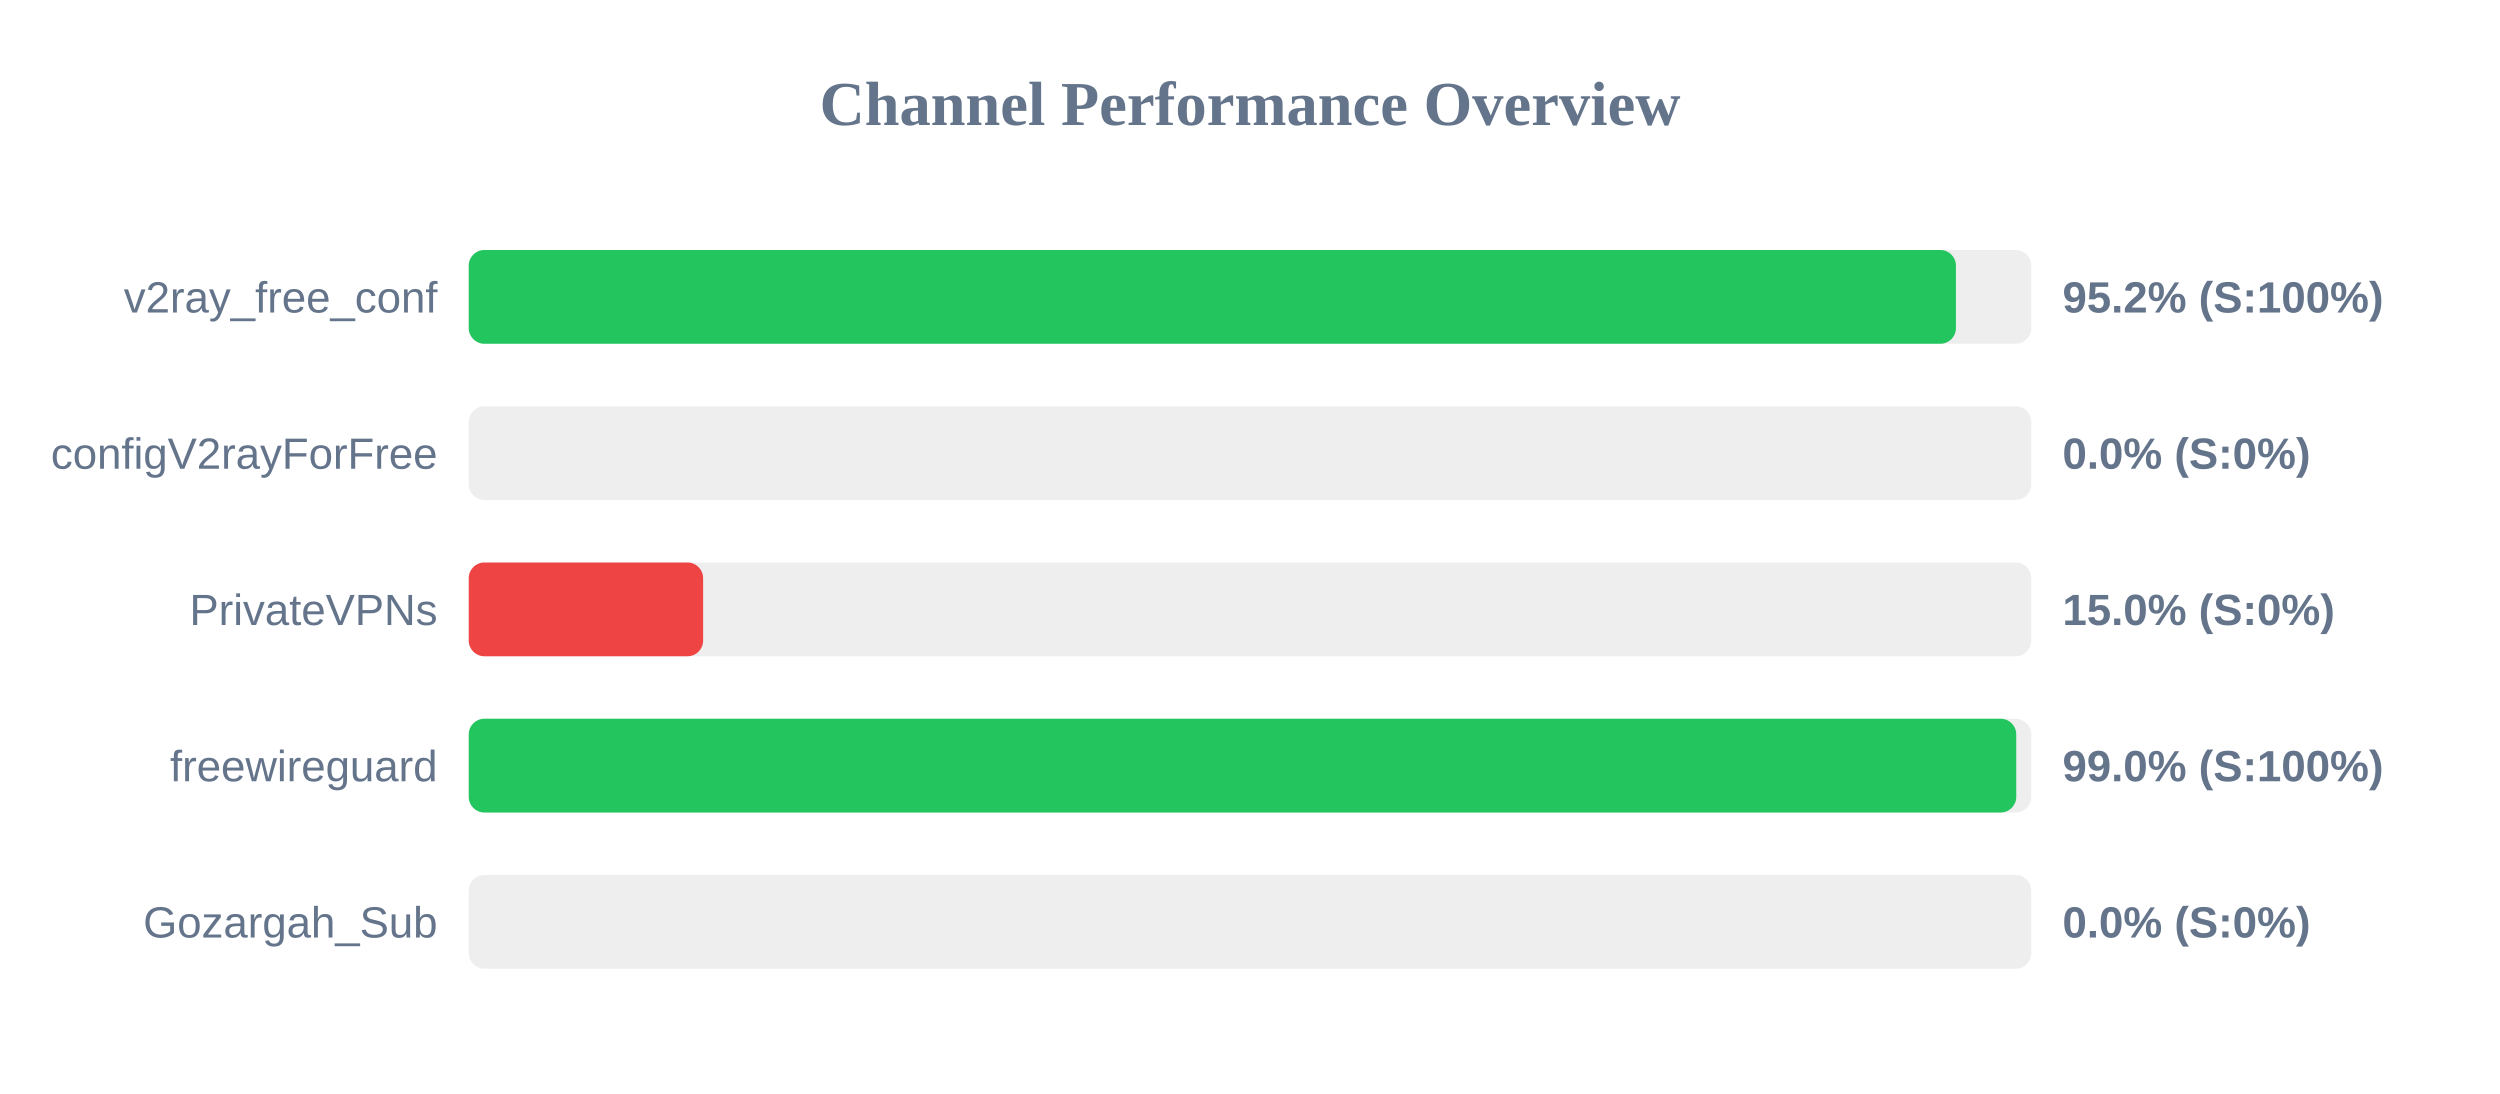
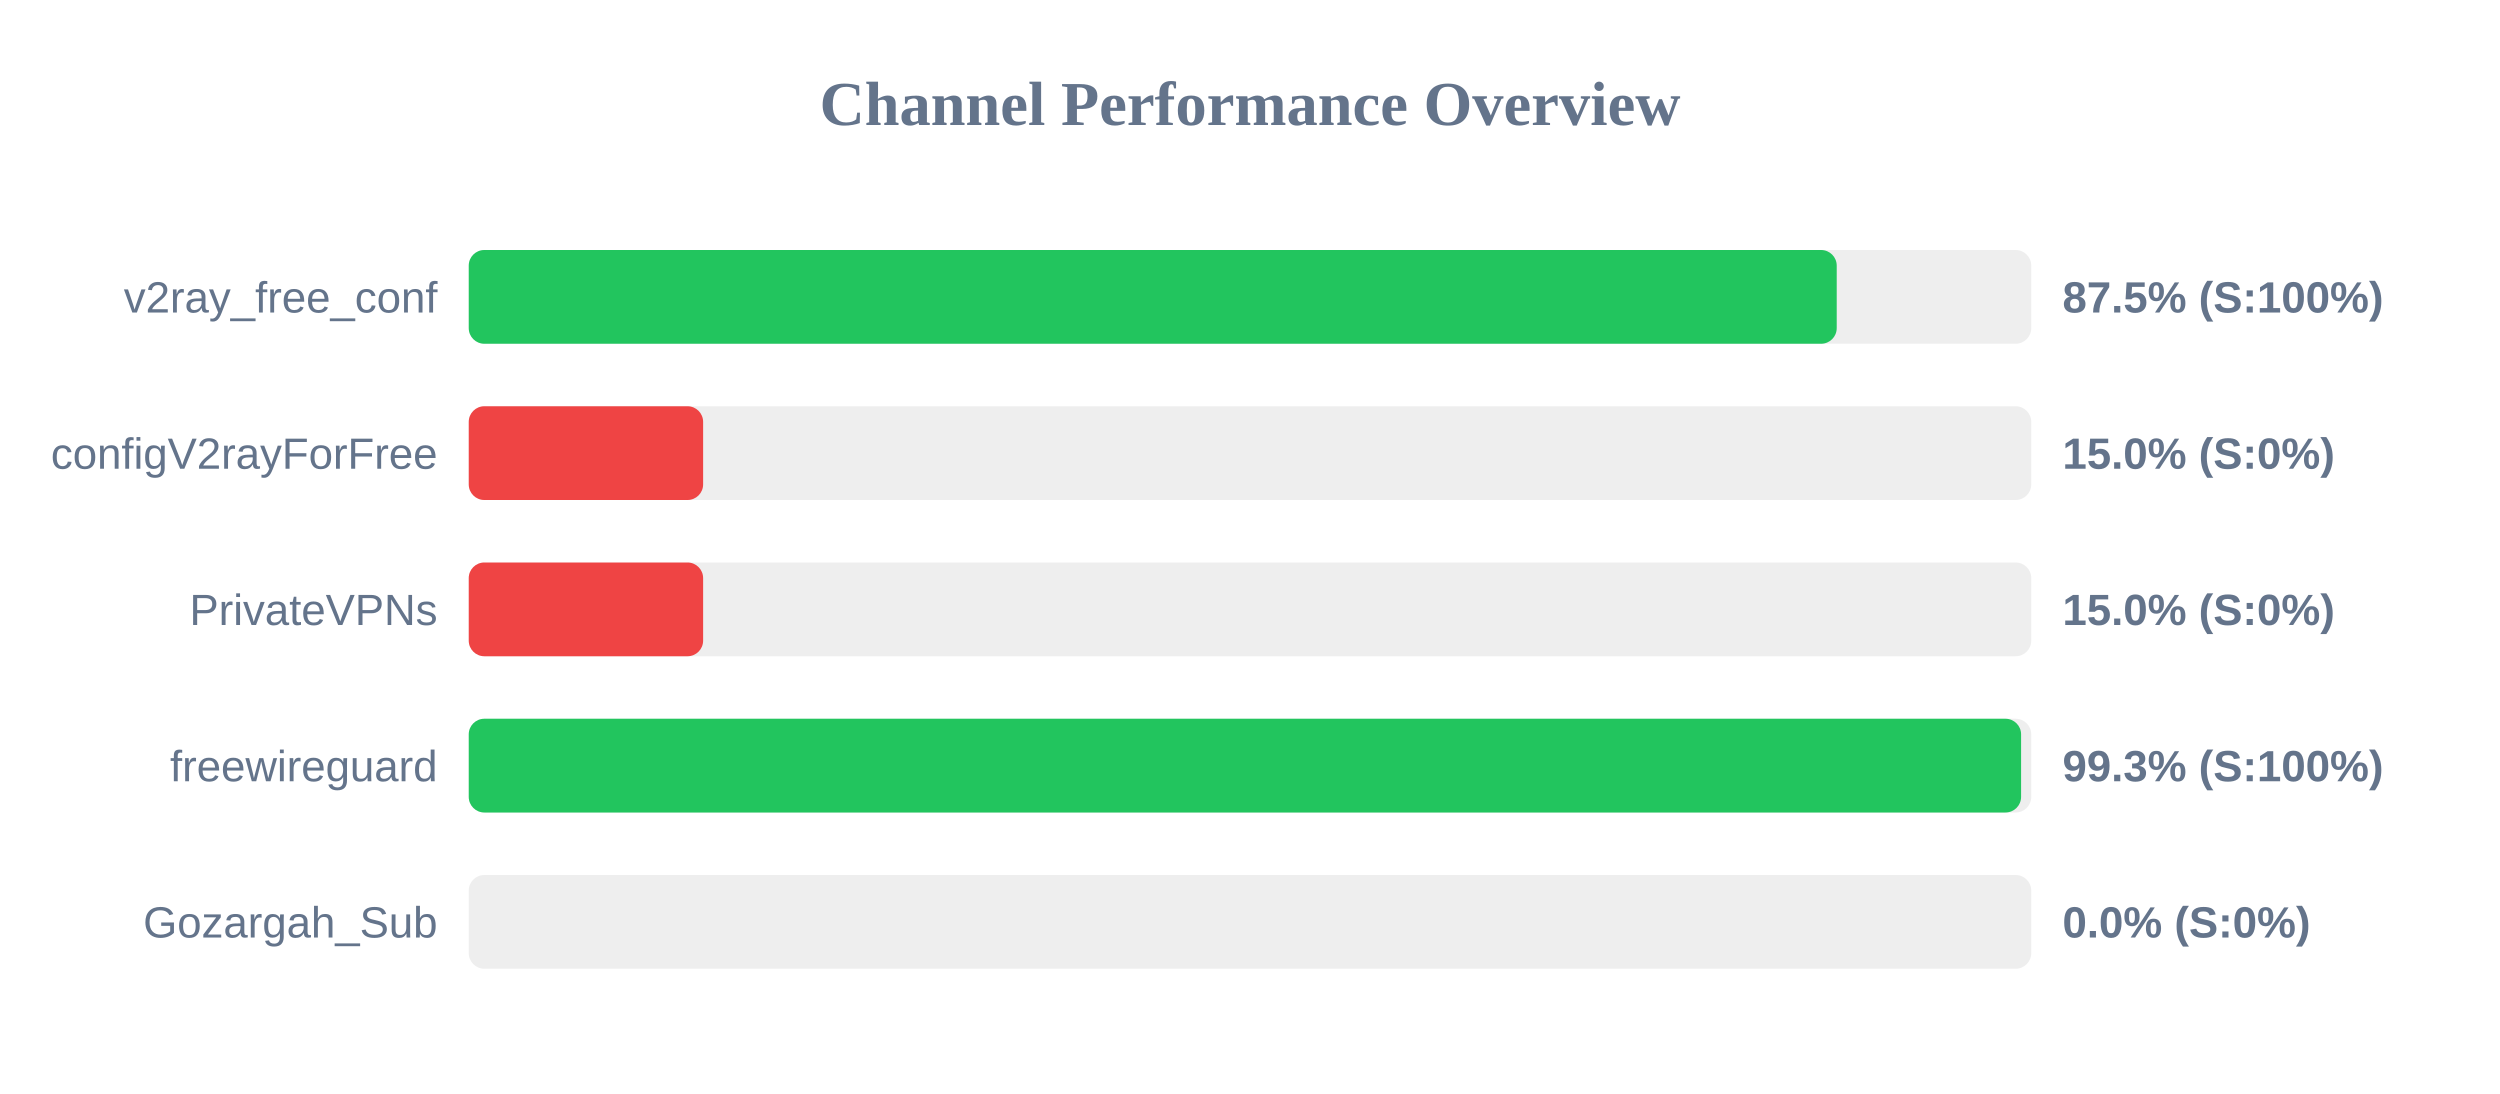
<svg xmlns="http://www.w3.org/2000/svg" width="800" height="350" version="1.1">
  <style>
        .row { font: 14px Arial; fill: #64748b; }
        .score { font: bold 14px Arial; fill: #64748b; }
    </style>
  <text x="400" y="40" text-anchor="middle" font-size="20px" font-weight="bold" fill="#64748b">Channel Performance Overview</text>
  <rect x="150" y="80" width="500" height="30" fill="#eee" rx="5" />
-   <rect x="150" y="80" width="475.9" height="30" fill="#22c55e" rx="5" />
+   <rect x="150" y="80" width="437.75" height="30" fill="#22c55e" rx="5" />
  <text x="140" y="100" text-anchor="end" class="row">v2ray_free_conf</text>
-   <text x="660" y="100" text-anchor="start" class="score">95.2% (S:100%)</text>
+   <text x="660" y="100" text-anchor="start" class="score">87.5% (S:100%)</text>
  <rect x="150" y="130" width="500" height="30" fill="#eee" rx="5" />
-   <rect x="150" y="130" width="0.0" height="30" fill="#ef4444" rx="5" />
+   <rect x="150" y="130" width="75.0" height="30" fill="#ef4444" rx="5" />
  <text x="140" y="150" text-anchor="end" class="row">configV2rayForFree</text>
-   <text x="660" y="150" text-anchor="start" class="score">0.0% (S:0%)</text>
+   <text x="660" y="150" text-anchor="start" class="score">15.0% (S:0%)</text>
  <rect x="150" y="180" width="500" height="30" fill="#eee" rx="5" />
  <rect x="150" y="180" width="75.0" height="30" fill="#ef4444" rx="5" />
  <text x="140" y="200" text-anchor="end" class="row">PrivateVPNs</text>
  <text x="660" y="200" text-anchor="start" class="score">15.0% (S:0%)</text>
  <rect x="150" y="230" width="500" height="30" fill="#eee" rx="5" />
-   <rect x="150" y="230" width="495.2" height="30" fill="#22c55e" rx="5" />
+   <rect x="150" y="230" width="496.75" height="30" fill="#22c55e" rx="5" />
  <text x="140" y="250" text-anchor="end" class="row">freewireguard</text>
-   <text x="660" y="250" text-anchor="start" class="score">99.0% (S:100%)</text>
+   <text x="660" y="250" text-anchor="start" class="score">99.3% (S:100%)</text>
  <rect x="150" y="280" width="500" height="30" fill="#eee" rx="5" />
  <rect x="150" y="280" width="0.0" height="30" fill="#ef4444" rx="5" />
  <text x="140" y="300" text-anchor="end" class="row">Gozargah_Sub</text>
  <text x="660" y="300" text-anchor="start" class="score">0.0% (S:0%)</text>
</svg>
